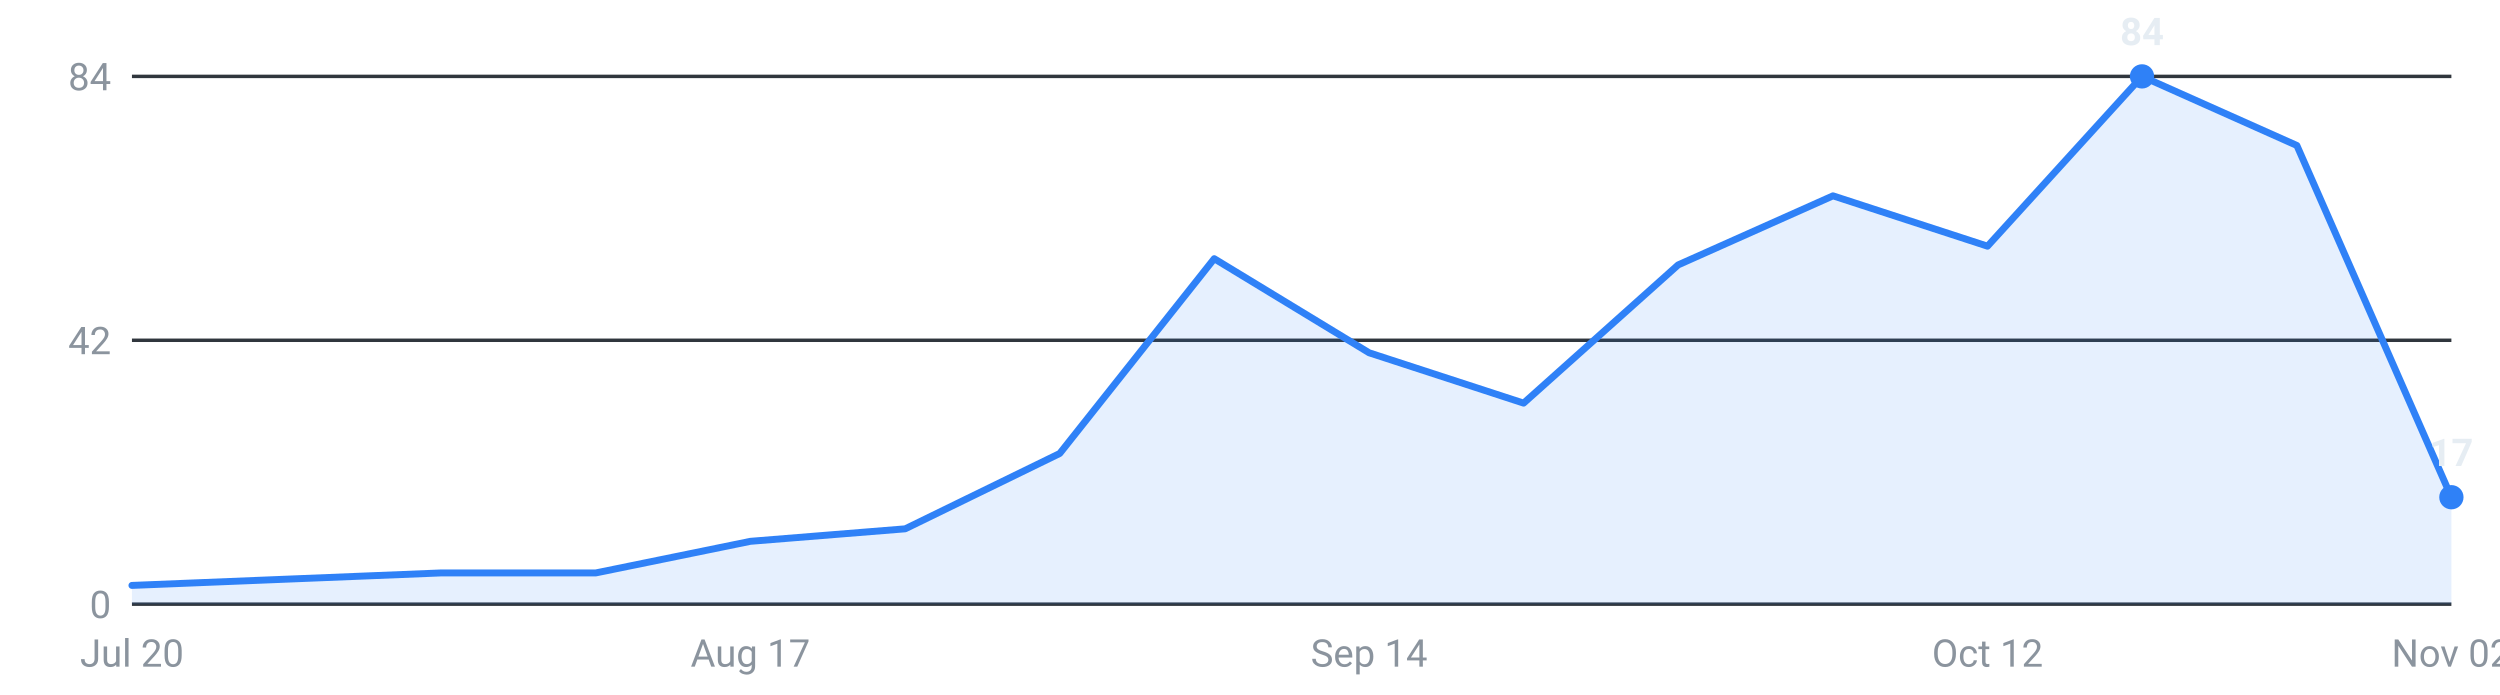
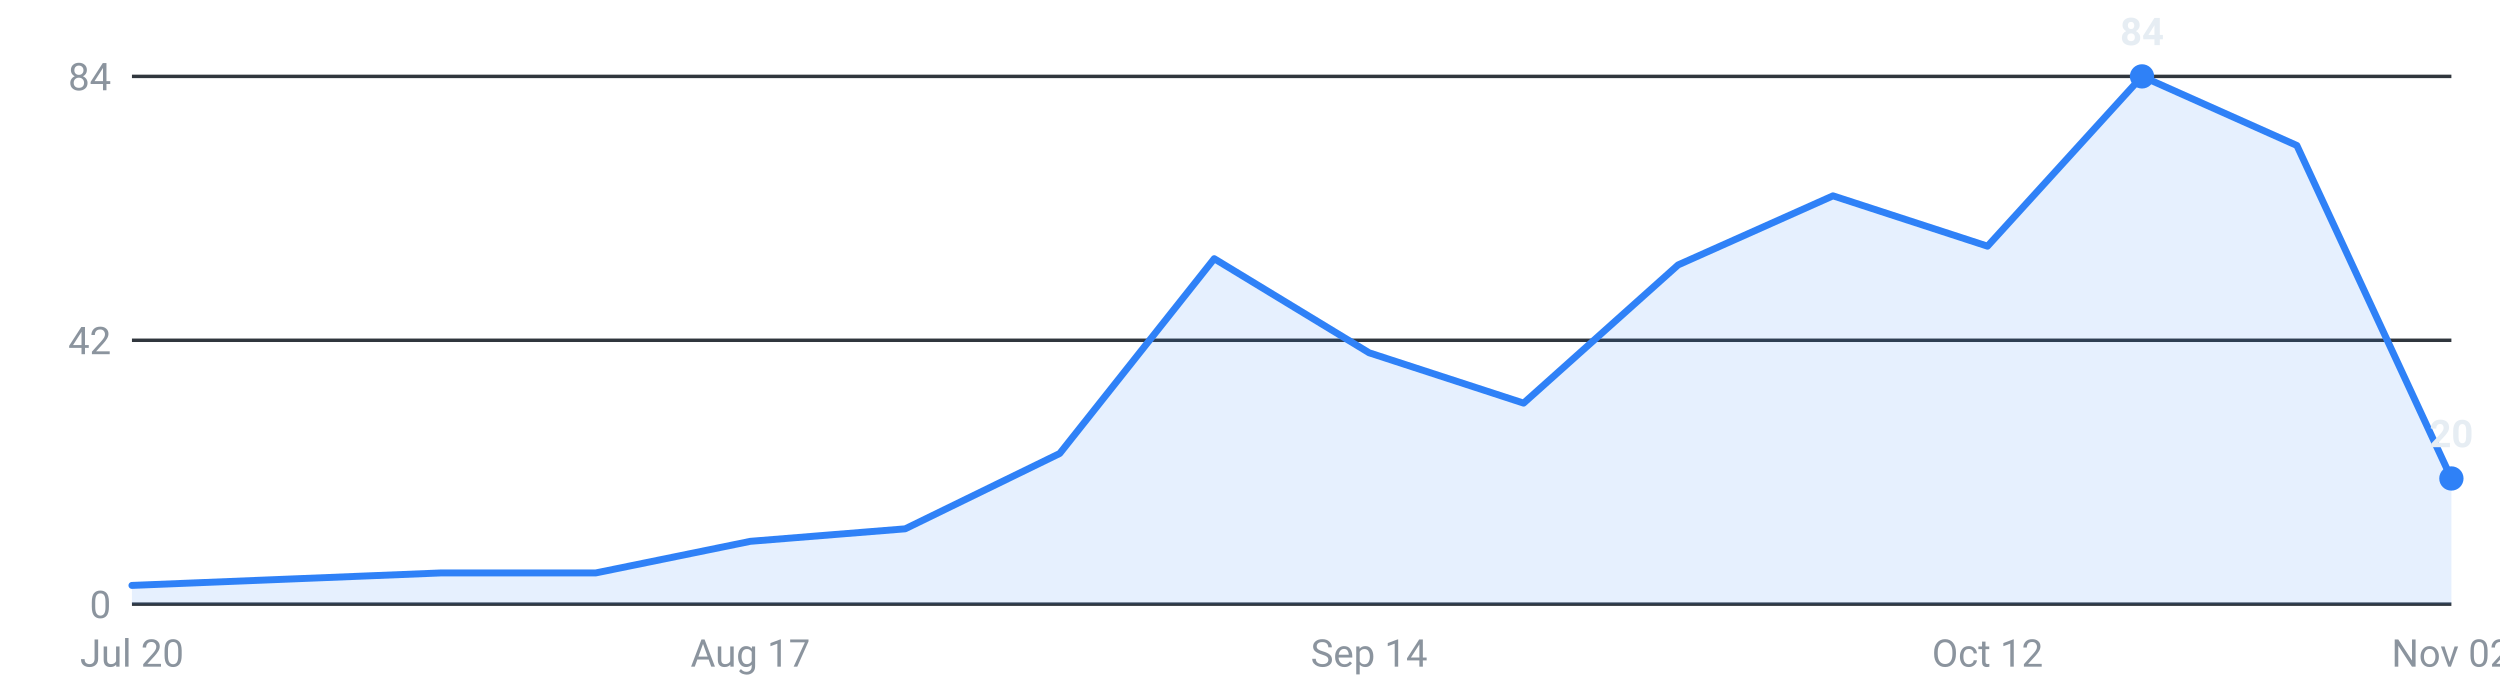
<svg xmlns="http://www.w3.org/2000/svg" viewBox="0 0 720 200" width="720" height="200" role="img" aria-label="Internships posted per week, last 16 weeks">
  <g font-family="-apple-system,Segoe UI,Roboto,sans-serif" font-size="11">
    <line x1="38" y1="174.0" x2="706" y2="174.0" stroke="#30363d" stroke-width="1" />
    <text x="32" y="178.0" text-anchor="end" fill="#8b949e">0</text>
    <line x1="38" y1="98.0" x2="706" y2="98.0" stroke="#30363d" stroke-width="1" />
    <text x="32" y="102.0" text-anchor="end" fill="#8b949e">42</text>
    <line x1="38" y1="22.0" x2="706" y2="22.0" stroke="#30363d" stroke-width="1" />
    <text x="32" y="26.0" text-anchor="end" fill="#8b949e">84</text>
-     <path d="M38.0,174 L38.0,168.6 L82.5,166.8 L127.1,165.0 L171.6,165.0 L216.1,155.9 L260.7,152.3 L305.2,130.6 L349.7,74.5 L394.3,101.6 L438.8,116.1 L483.3,76.3 L527.9,56.4 L572.4,70.9 L616.9,22.0 L661.5,41.9 L706.0,143.2 L706.0,174 Z" fill="#2f81f7" fill-opacity="0.12" />
-     <polyline points="38.0,168.6 82.5,166.8 127.1,165.0 171.6,165.0 216.1,155.9 260.7,152.3 305.2,130.6 349.7,74.5 394.3,101.6 438.8,116.1 483.3,76.3 527.9,56.4 572.4,70.9 616.9,22.0 661.5,41.9 706.0,143.2" fill="none" stroke="#2f81f7" stroke-width="2" stroke-linejoin="round" stroke-linecap="round" />
+     <path d="M38.0,174 L38.0,168.6 L82.5,166.8 L127.1,165.0 L171.6,165.0 L216.1,155.9 L260.7,152.3 L305.2,130.6 L349.7,74.5 L394.3,101.6 L438.8,116.1 L483.3,76.3 L527.9,56.4 L572.4,70.9 L616.9,22.0 L661.5,41.9 L706.0,137.8 L706.0,174 Z" fill="#2f81f7" fill-opacity="0.12" />
+     <polyline points="38.0,168.6 82.5,166.8 127.1,165.0 171.6,165.0 216.1,155.9 260.7,152.3 305.2,130.6 349.7,74.5 394.3,101.6 438.8,116.1 483.3,76.3 527.9,56.4 572.4,70.9 616.9,22.0 661.5,41.9 706.0,137.8" fill="none" stroke="#2f81f7" stroke-width="2" stroke-linejoin="round" stroke-linecap="round" />
    <circle cx="616.9" cy="22.0" r="3.5" fill="#2f81f7" />
    <text x="616.9" y="13.0" text-anchor="middle" fill="#e6edf3" font-weight="600">84</text>
-     <circle cx="706.0" cy="143.2" r="3.5" fill="#2f81f7" />
-     <text x="706.0" y="134.2" text-anchor="middle" fill="#e6edf3" font-weight="600">17</text>
+     <circle cx="706.0" cy="137.8" r="3.5" fill="#2f81f7" />
+     <text x="706.0" y="128.8" text-anchor="middle" fill="#e6edf3" font-weight="600">20</text>
    <text x="38.0" y="192" text-anchor="middle" fill="#8b949e">Jul 20</text>
    <text x="216.1" y="192" text-anchor="middle" fill="#8b949e">Aug 17</text>
    <text x="394.3" y="192" text-anchor="middle" fill="#8b949e">Sep 14</text>
    <text x="572.4" y="192" text-anchor="middle" fill="#8b949e">Oct 12</text>
    <text x="706.0" y="192" text-anchor="middle" fill="#8b949e">Nov 02</text>
  </g>
</svg>
